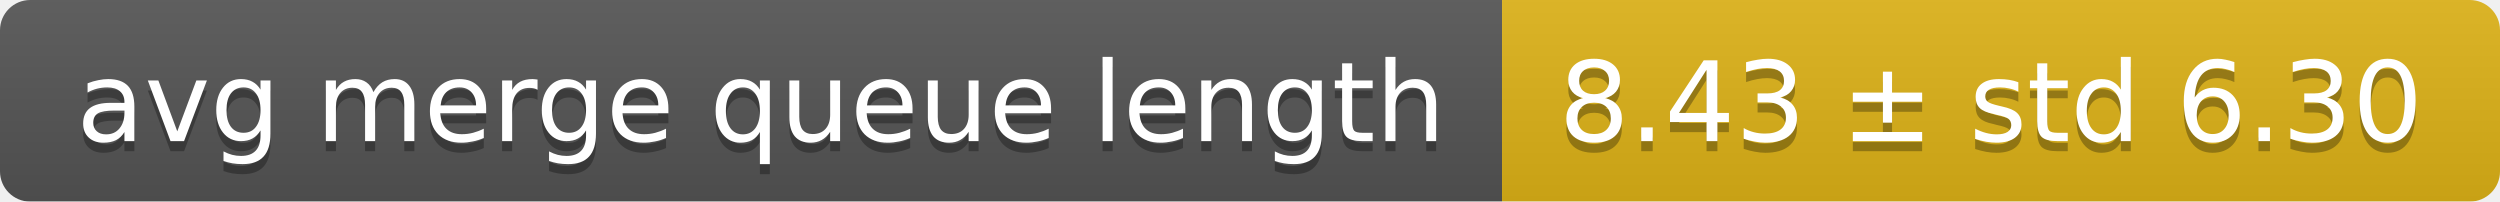
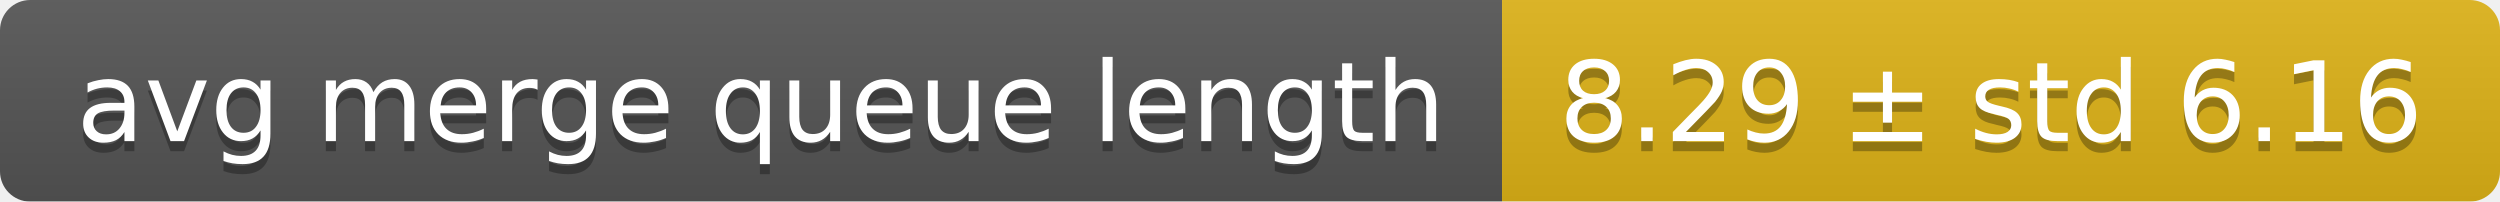
<svg xmlns="http://www.w3.org/2000/svg" width="248" height="20">
  <linearGradient id="smooth" x2="0" y2="100%">
    <stop offset="0" stop-color="#bbb" stop-opacity=".1" />
    <stop offset="1" stop-opacity=".1" />
  </linearGradient>
  <mask id="round">
    <rect width="248" height="20" rx="3" fill="#fff" />
  </mask>
  <g mask="url(#round)">
    <rect width="149" height="20" fill="#555" />
    <rect x="149" width="99" height="20" fill="#dfb317" />
    <rect width="248" height="20" fill="url(#smooth)" />
  </g>
  <g fill="#fff" text-anchor="middle" font-family="DejaVu Sans,Verdana,Geneva,sans-serif" font-size="11">
    <text x="75.5" y="15" fill="#010101" fill-opacity=".3">avg merge queue length</text>
    <text x="75.5" y="14">avg merge queue length</text>
-     <text x="197.5" y="15" fill="#010101" fill-opacity=".3">8.43 ± std 6.30</text>
-     <text x="197.5" y="14">8.43 ± std 6.30</text>
+     <text x="197.5" y="15" fill="#010101" fill-opacity=".3">8.29 ± std 6.16</text>
+     <text x="197.5" y="14">8.29 ± std 6.16</text>
  </g>
</svg>
